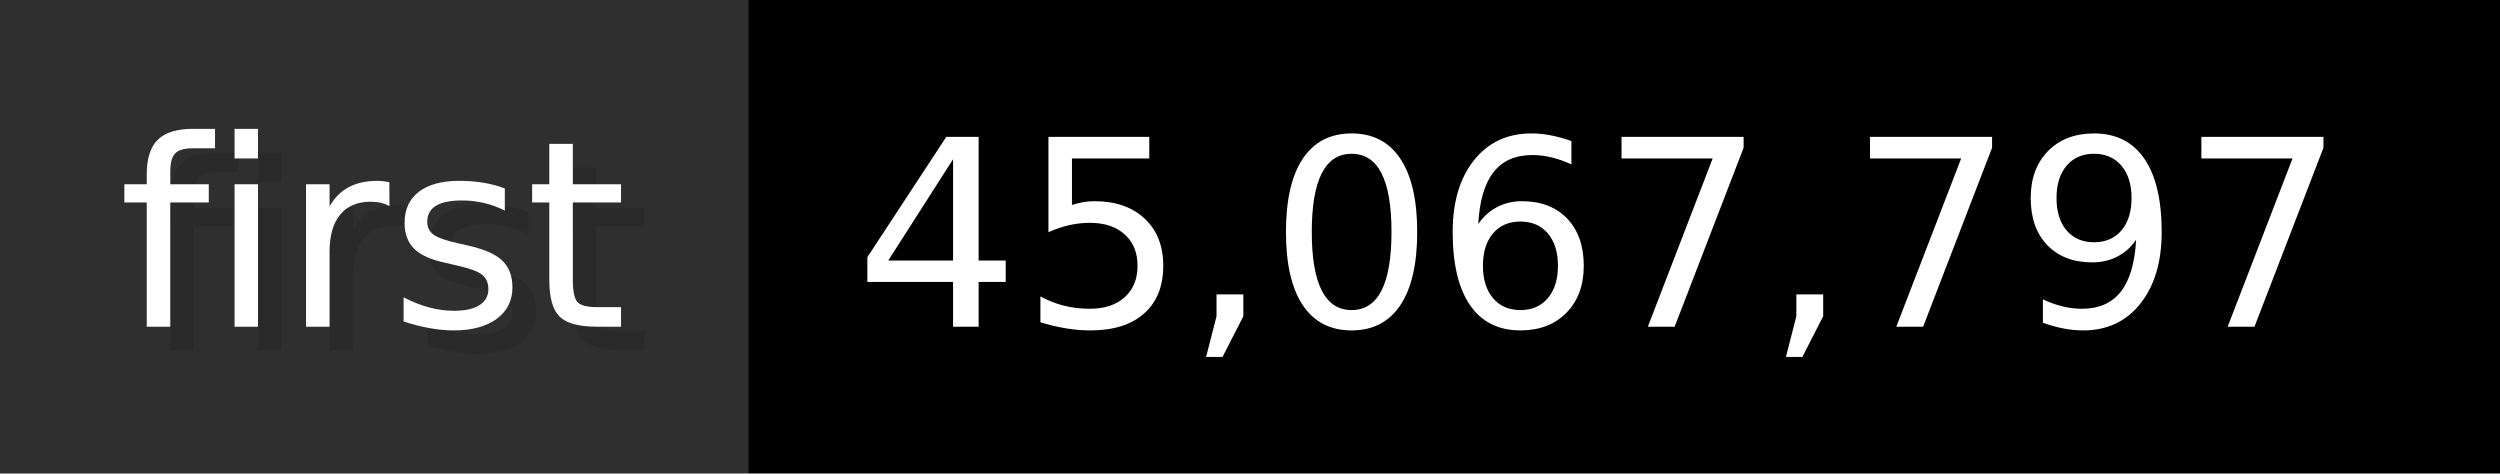
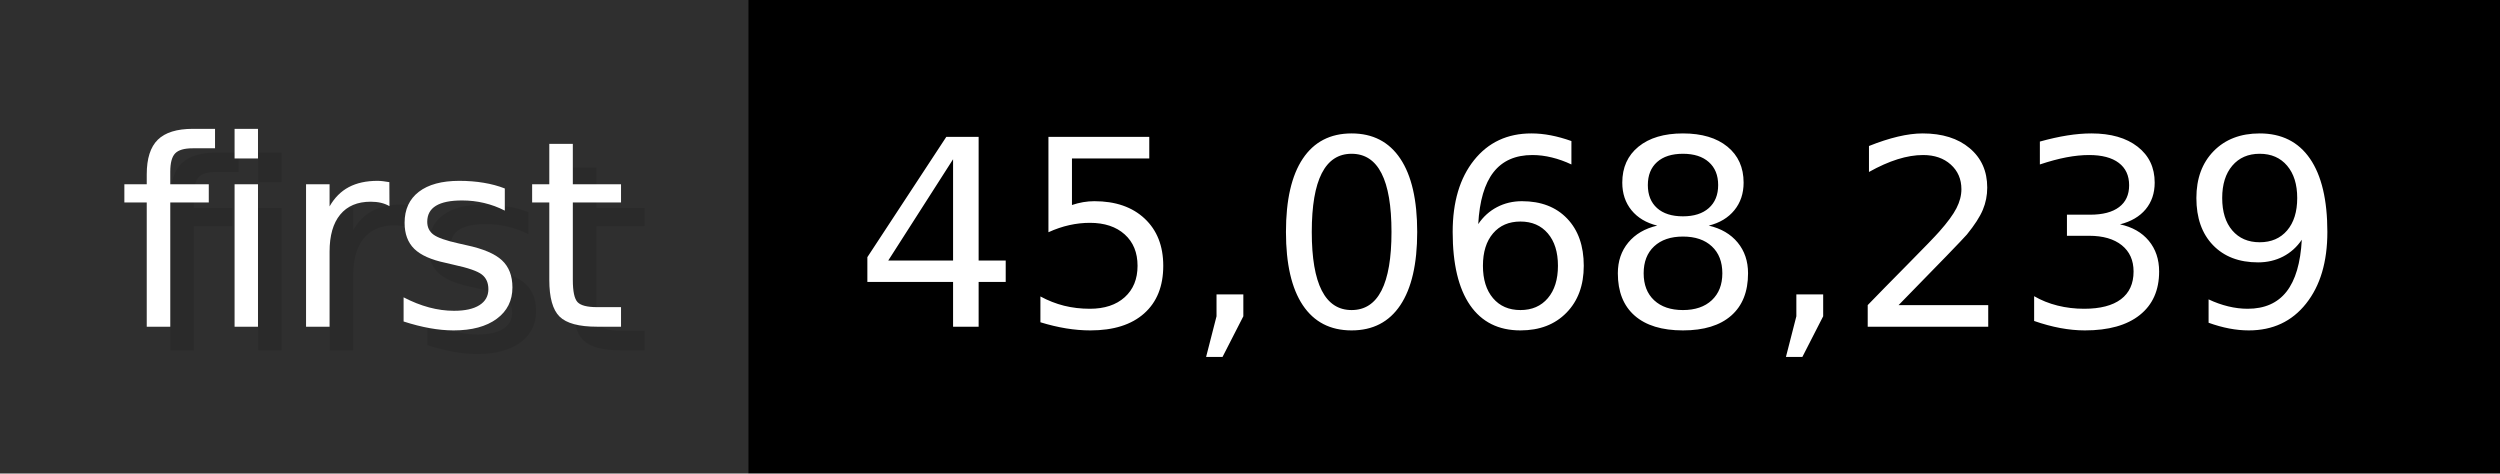
- <svg xmlns="http://www.w3.org/2000/svg" width="105.6" height="20" viewBox="0 0 1056 200" role="img" aria-label="first: 45,067,797">
+ <svg xmlns="http://www.w3.org/2000/svg" width="105.6" height="20" viewBox="0 0 1056 200" role="img" aria-label="first: 45,068,239">
  <g>
    <rect fill="#2F2F2F" width="316" height="200" />
    <rect fill="#" x="316" width="740" height="200" />
  </g>
  <g aria-hidden="true" fill="#fff" text-anchor="start" font-family="Verdana,DejaVu Sans,sans-serif" font-size="110">
    <text x="60" y="148" textLength="216" fill="#000" opacity="0.1">first</text>
    <text x="50" y="138" textLength="216">first</text>
-     <text x="371" y="148" textLength="640" fill="#000" opacity="0.1">45,067,797</text>
-     <text x="361" y="138" textLength="640">45,067,797</text>
+     <text x="371" y="148" textLength="640" fill="#000" opacity="0.1">45,068,239</text>
+     <text x="361" y="138" textLength="640">45,068,239</text>
  </g>
</svg>
